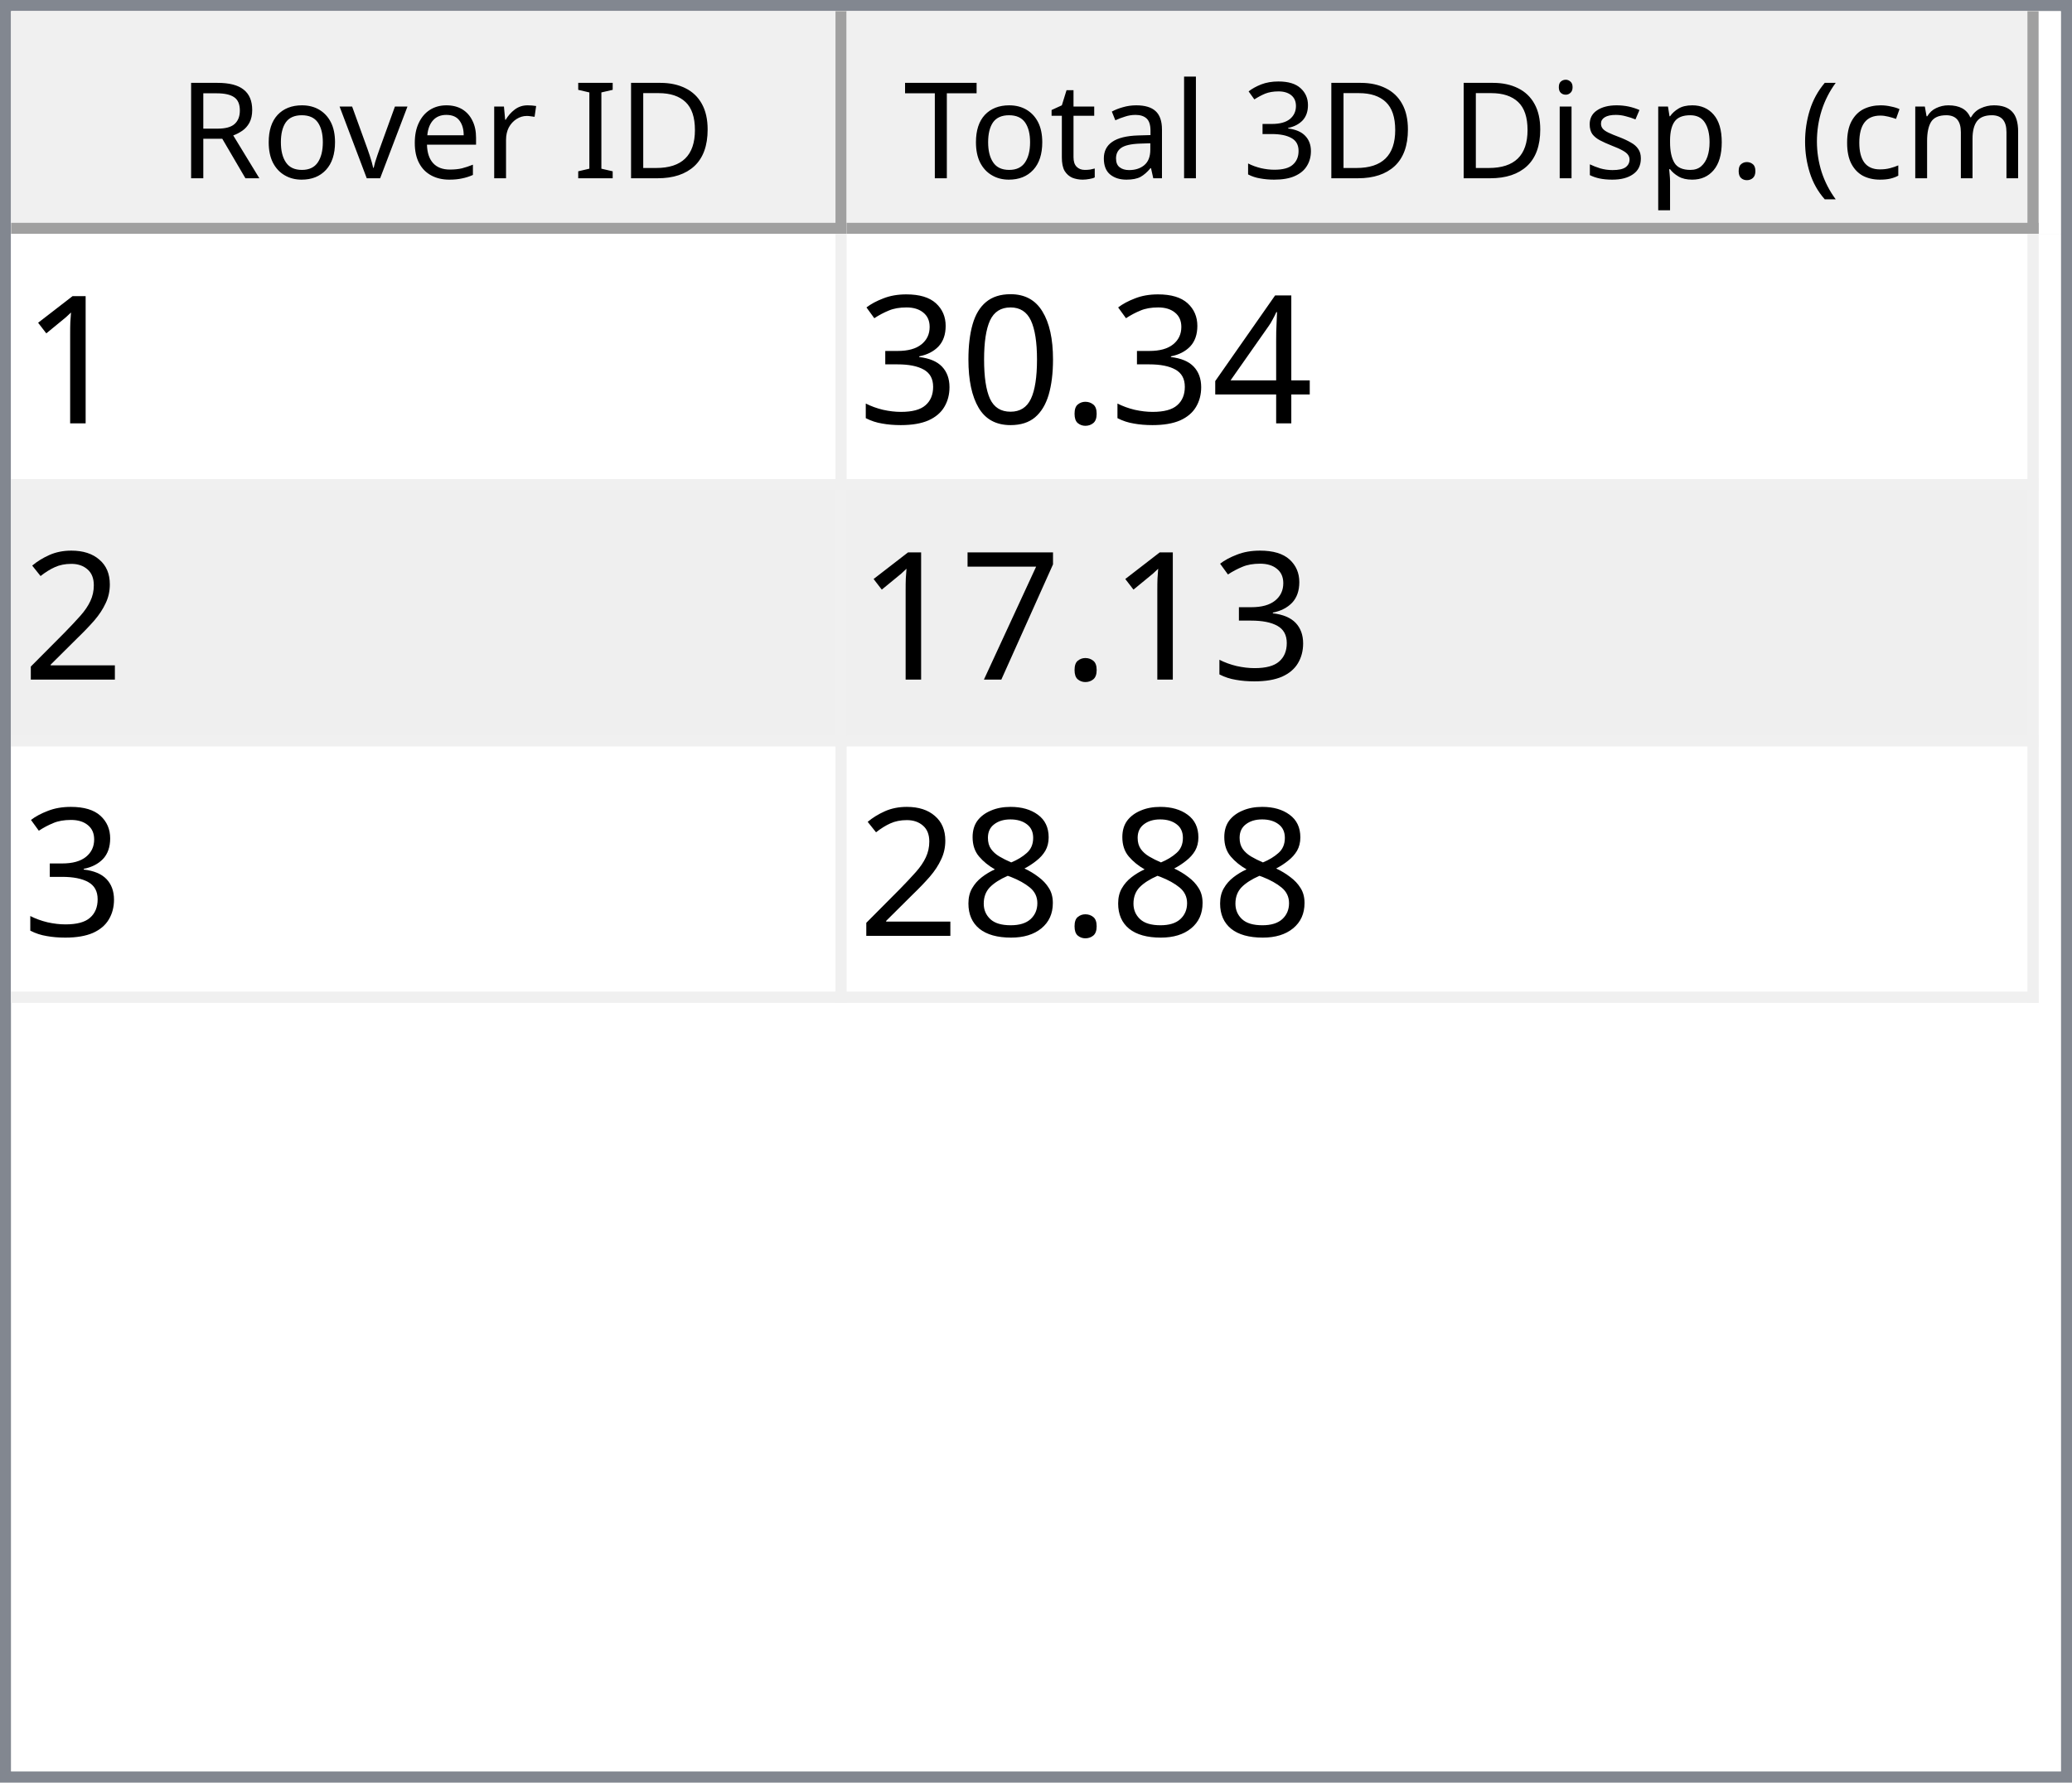
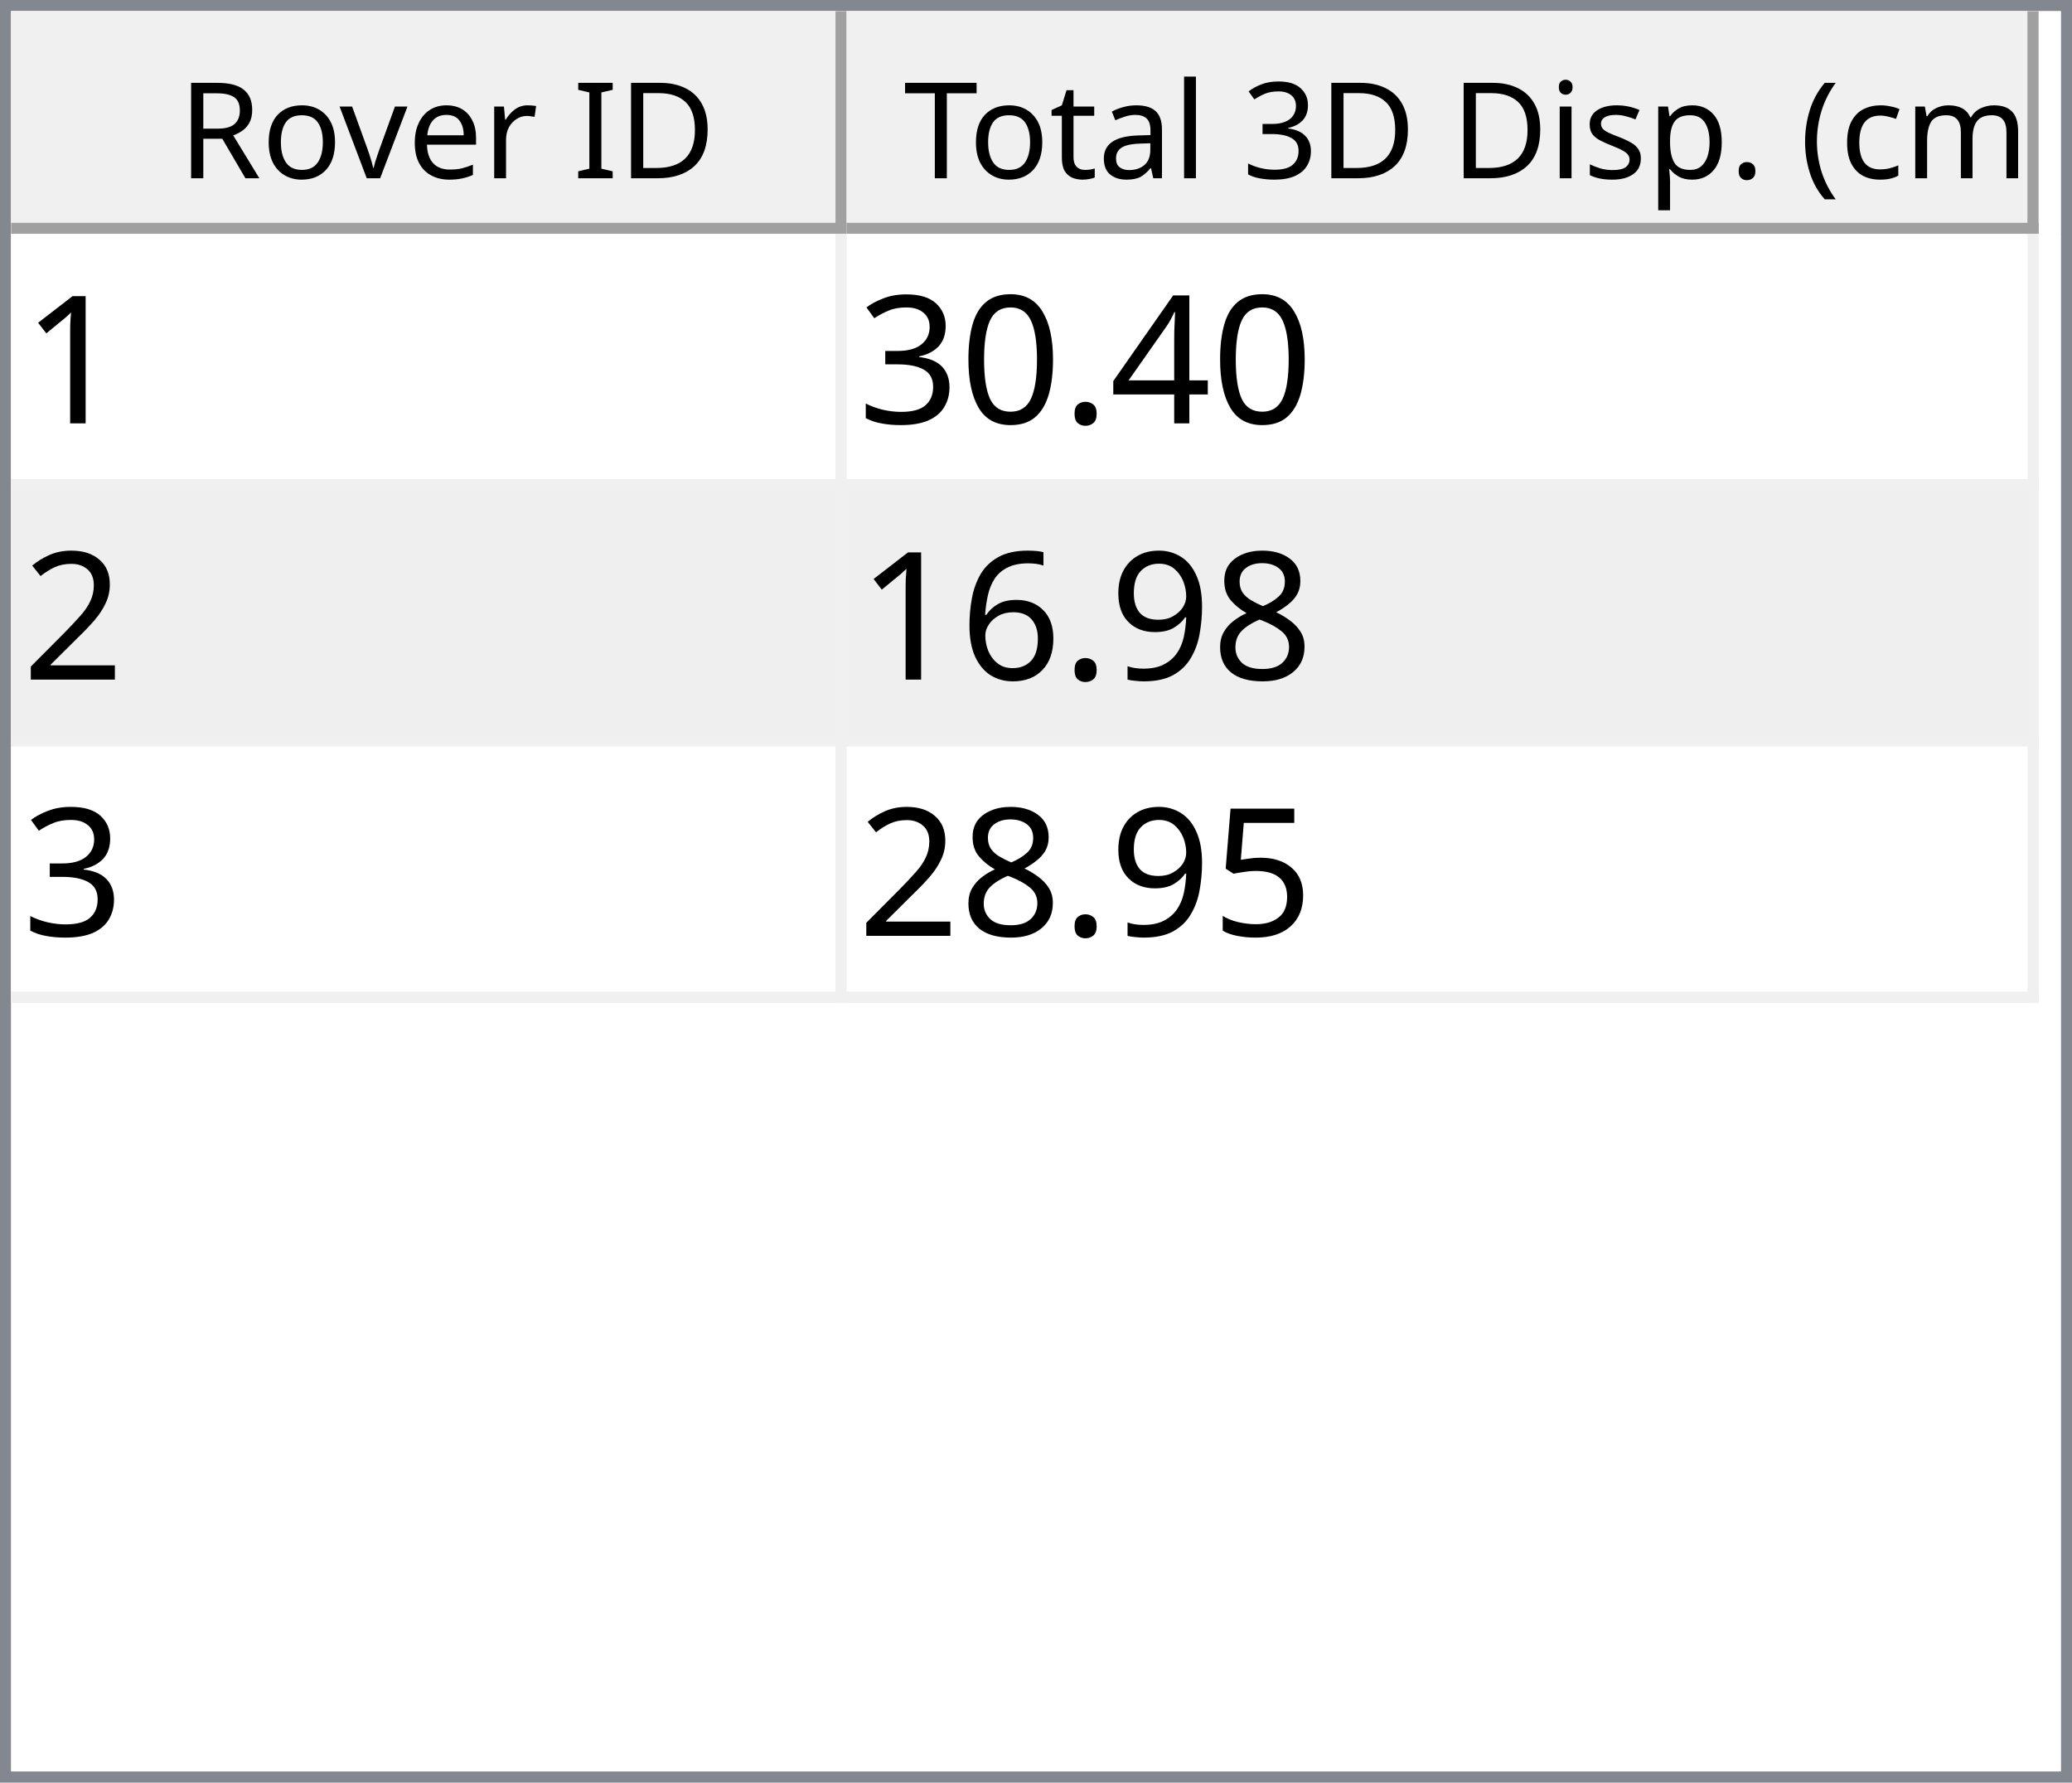
<svg xmlns="http://www.w3.org/2000/svg" style="fill-opacity:1; color-rendering:auto; color-interpolation:auto; text-rendering:auto; stroke:black; stroke-linecap:square; stroke-miterlimit:10; shape-rendering:auto; stroke-opacity:1; fill:black; stroke-dasharray:none; font-weight:normal; stroke-width:1; font-family:'Dialog'; font-style:normal; stroke-linejoin:miter; font-size:12px; stroke-dashoffset:0; image-rendering:auto;" width="186" height="160">
  <defs id="genericDefs" />
  <g>
    <defs id="defs1">
      <clipPath clipPathUnits="userSpaceOnUse" id="clipPath1">
        <path d="M0 0 L186 0 L186 160 L0 160 L0 0 Z" />
      </clipPath>
      <clipPath clipPathUnits="userSpaceOnUse" id="clipPath2">
        <path d="M0 0 L0 160 L186 160 L186 0 Z" />
      </clipPath>
      <clipPath clipPathUnits="userSpaceOnUse" id="clipPath3">
        <path d="M0 0 L0 20 L184 20 L184 0 Z" />
      </clipPath>
      <clipPath clipPathUnits="userSpaceOnUse" id="clipPath4">
        <path d="M0 0 L0 20 L75 20 L75 0 Z" />
      </clipPath>
      <clipPath clipPathUnits="userSpaceOnUse" id="clipPath5">
        <path d="M1 1 L1 19 L74 19 L74 1 Z" />
      </clipPath>
      <clipPath clipPathUnits="userSpaceOnUse" id="clipPath6">
        <path d="M0 0 L0 18 L73 18 L73 0 Z" />
      </clipPath>
      <clipPath clipPathUnits="userSpaceOnUse" id="clipPath7">
        <path d="M-0.5 -0.5 L-0.5 19.5 L74.5 19.5 L74.5 -0.5 Z" />
      </clipPath>
      <clipPath clipPathUnits="userSpaceOnUse" id="clipPath8">
        <path d="M0 0 L0 20 L107 20 L107 0 Z" />
      </clipPath>
      <clipPath clipPathUnits="userSpaceOnUse" id="clipPath9">
        <path d="M1 1 L1 19 L106 19 L106 1 Z" />
      </clipPath>
      <clipPath clipPathUnits="userSpaceOnUse" id="clipPath10">
        <path d="M0 0 L0 18 L105 18 L105 0 Z" />
      </clipPath>
      <clipPath clipPathUnits="userSpaceOnUse" id="clipPath11">
        <path d="M-0.5 -0.5 L-0.5 19.5 L106.5 19.5 L106.5 -0.5 Z" />
      </clipPath>
      <clipPath clipPathUnits="userSpaceOnUse" id="clipPath12">
        <path d="M0 0 L0 138 L184 138 L184 0 Z" />
      </clipPath>
      <clipPath clipPathUnits="userSpaceOnUse" id="clipPath13">
        <path d="M0 0 L0 69 L182 69 L182 0 Z" />
      </clipPath>
      <clipPath clipPathUnits="userSpaceOnUse" id="clipPath14">
        <path d="M-0.5 -0.5 L-0.5 68.5 L181.5 68.5 L181.5 -0.5 Z" />
      </clipPath>
      <clipPath clipPathUnits="userSpaceOnUse" id="clipPath15">
        <path d="M0 0 L0 22 L74 22 L74 0 Z" />
      </clipPath>
      <clipPath clipPathUnits="userSpaceOnUse" id="clipPath16">
        <path d="M0 0 L0 22 L106 22 L106 0 Z" />
      </clipPath>
      <font horiz-adv-x="64.551" id="font1">
        <font-face ascent="107.91" descent="25.098" units-per-em="100" style="font-style:normal; font-family:Segoe UI; font-weight:normal;" />
        <missing-glyph horiz-adv-x="64.551" d="M8.109 0 L8.109 68.266 L56.453 68.266 L56.453 0 L8.109 0 ZM15.328 7.234 L49.219 7.234 L49.219 61.031 L15.328 61.031 L15.328 7.234 Z" />
        <glyph unicode="D" horiz-adv-x="70.117" d="M9.188 0 L9.188 70.016 L28.516 70.016 Q65.531 70.016 65.531 35.891 Q65.531 19.672 55.25 9.836 Q44.969 0 27.734 0 L9.188 0 ZM17.391 62.594 L17.391 7.422 L27.828 7.422 Q41.609 7.422 49.273 14.797 Q56.938 22.172 56.938 35.688 Q56.938 62.594 28.328 62.594 L17.391 62.594 Z" />
        <glyph unicode="I" horiz-adv-x="26.611" d="M17.391 0 L9.188 0 L9.188 70.016 L17.391 70.016 L17.391 0 Z" />
        <glyph unicode=" " horiz-adv-x="27.393" d="" />
        <glyph unicode="r" horiz-adv-x="34.766" d="M34.188 41.891 Q32.078 43.5 28.125 43.5 Q23 43.5 19.555 38.672 Q16.109 33.844 16.109 25.484 L16.109 0 L8.109 0 L8.109 50 L16.109 50 L16.109 39.703 L16.312 39.703 Q18.016 44.969 21.531 47.922 Q25.047 50.875 29.391 50.875 Q32.516 50.875 34.188 50.203 L34.188 41.891 Z" />
        <glyph unicode="e" horiz-adv-x="52.295" d="M48.297 23 L12.984 23 Q13.188 14.656 17.484 10.109 Q21.781 5.562 29.297 5.562 Q37.75 5.562 44.828 11.141 L44.828 3.609 Q38.234 -1.172 27.391 -1.172 Q16.797 -1.172 10.742 5.641 Q4.688 12.453 4.688 24.812 Q4.688 36.469 11.305 43.82 Q17.922 51.172 27.734 51.172 Q37.547 51.172 42.922 44.828 Q48.297 38.484 48.297 27.203 L48.297 23 ZM40.094 29.781 Q40.047 36.719 36.75 40.578 Q33.453 44.438 27.594 44.438 Q21.922 44.438 17.969 40.383 Q14.016 36.328 13.094 29.781 L40.094 29.781 Z" />
        <glyph unicode="v" horiz-adv-x="47.9" d="M47.406 50 L27.484 0 L19.625 0 L0.688 50 L9.469 50 L22.172 13.672 Q23.578 9.672 23.922 6.688 L24.125 6.688 Q24.609 10.453 25.688 13.484 L38.969 50 L47.406 50 Z" />
        <glyph unicode="o" horiz-adv-x="58.594" d="M29 -1.172 Q17.922 -1.172 11.305 5.836 Q4.688 12.844 4.688 24.422 Q4.688 37.016 11.57 44.094 Q18.453 51.172 30.172 51.172 Q41.359 51.172 47.633 44.289 Q53.906 37.406 53.906 25.203 Q53.906 13.234 47.141 6.031 Q40.375 -1.172 29 -1.172 ZM29.594 44.438 Q21.875 44.438 17.383 39.188 Q12.891 33.938 12.891 24.703 Q12.891 15.828 17.43 10.695 Q21.969 5.562 29.594 5.562 Q37.359 5.562 41.531 10.594 Q45.703 15.625 45.703 24.906 Q45.703 34.281 41.531 39.359 Q37.359 44.438 29.594 44.438 Z" />
        <glyph unicode="R" horiz-adv-x="59.814" d="M59.375 0 L49.609 0 L37.891 19.625 Q36.281 22.359 34.766 24.289 Q33.25 26.219 31.664 27.438 Q30.078 28.656 28.25 29.219 Q26.422 29.781 24.125 29.781 L17.391 29.781 L17.391 0 L9.188 0 L9.188 70.016 L30.078 70.016 Q34.672 70.016 38.555 68.867 Q42.438 67.719 45.289 65.375 Q48.141 63.031 49.758 59.547 Q51.375 56.062 51.375 51.375 Q51.375 47.703 50.273 44.656 Q49.172 41.609 47.148 39.211 Q45.125 36.812 42.266 35.133 Q39.406 33.453 35.844 32.516 L35.844 32.328 Q37.594 31.547 38.891 30.547 Q40.188 29.547 41.359 28.18 Q42.531 26.812 43.68 25.078 Q44.828 23.344 46.234 21.047 L59.375 0 ZM17.391 62.594 L17.391 37.203 L28.516 37.203 Q31.594 37.203 34.203 38.133 Q36.812 39.062 38.719 40.797 Q40.625 42.531 41.703 45.047 Q42.781 47.562 42.781 50.688 Q42.781 56.297 39.141 59.445 Q35.5 62.594 28.609 62.594 L17.391 62.594 Z" />
        <glyph unicode=")" horiz-adv-x="30.176" d="M8.297 -15.922 L1.172 -15.922 Q16.406 2.344 16.406 26.812 Q16.406 51.469 1.078 70.016 L8.297 70.016 Q23.531 52.156 23.531 26.703 Q23.531 1.375 8.297 -15.922 Z" />
        <glyph unicode="m" horiz-adv-x="86.133" d="M79.109 0 L71.094 0 L71.094 28.719 Q71.094 37.016 68.531 40.727 Q65.969 44.438 59.906 44.438 Q54.781 44.438 51.195 39.75 Q47.609 35.062 47.609 28.516 L47.609 0 L39.594 0 L39.594 29.688 Q39.594 44.438 28.219 44.438 Q22.953 44.438 19.531 40.016 Q16.109 35.594 16.109 28.516 L16.109 0 L8.109 0 L8.109 50 L16.109 50 L16.109 42.094 L16.312 42.094 Q21.625 51.172 31.844 51.172 Q36.969 51.172 40.773 48.312 Q44.578 45.453 46 40.828 Q51.562 51.172 62.594 51.172 Q79.109 51.172 79.109 30.812 L79.109 0 Z" />
        <glyph unicode="c" horiz-adv-x="46.191" d="M42.188 2.297 Q36.422 -1.172 28.516 -1.172 Q17.828 -1.172 11.258 5.789 Q4.688 12.75 4.688 23.828 Q4.688 36.188 11.766 43.68 Q18.844 51.172 30.672 51.172 Q37.25 51.172 42.281 48.734 L42.281 40.531 Q36.719 44.438 30.375 44.438 Q22.703 44.438 17.797 38.945 Q12.891 33.453 12.891 24.516 Q12.891 15.719 17.508 10.641 Q22.125 5.562 29.891 5.562 Q36.422 5.562 42.188 9.906 L42.188 2.297 Z" />
        <glyph unicode="(" horiz-adv-x="30.176" d="M29.109 -15.922 L21.969 -15.922 Q6.844 1.375 6.844 26.703 Q6.844 52.156 21.969 70.016 L29.203 70.016 Q13.875 51.469 13.875 26.812 Q13.875 2.344 29.109 -15.922 Z" />
        <glyph unicode="." horiz-adv-x="21.68" d="M10.891 -1.078 Q8.641 -1.078 7.055 0.539 Q5.469 2.156 5.469 4.391 Q5.469 6.641 7.055 8.273 Q8.641 9.906 10.891 9.906 Q13.188 9.906 14.797 8.273 Q16.406 6.641 16.406 4.391 Q16.406 2.156 14.797 0.539 Q13.188 -1.078 10.891 -1.078 Z" />
        <glyph unicode="p" horiz-adv-x="58.789" d="M16.312 7.234 L16.109 7.234 L16.109 -23 L8.109 -23 L8.109 50 L16.109 50 L16.109 41.219 L16.312 41.219 Q22.219 51.172 33.594 51.172 Q43.266 51.172 48.688 44.461 Q54.109 37.75 54.109 26.469 Q54.109 13.922 48 6.375 Q41.891 -1.172 31.297 -1.172 Q21.578 -1.172 16.312 7.234 ZM16.109 27.391 L16.109 20.406 Q16.109 14.203 20.141 9.883 Q24.172 5.562 30.375 5.562 Q37.641 5.562 41.773 11.133 Q45.906 16.703 45.906 26.609 Q45.906 34.969 42.047 39.703 Q38.188 44.438 31.594 44.438 Q24.609 44.438 20.359 39.578 Q16.109 34.719 16.109 27.391 Z" />
        <glyph unicode="s" horiz-adv-x="42.432" d="M5.078 1.812 L5.078 10.406 Q11.625 5.562 19.484 5.562 Q30.031 5.562 30.031 12.594 Q30.031 14.594 29.125 15.992 Q28.219 17.391 26.68 18.461 Q25.141 19.531 23.07 20.383 Q21 21.234 18.609 22.172 Q15.281 23.484 12.766 24.828 Q10.25 26.172 8.57 27.859 Q6.891 29.547 6.031 31.695 Q5.172 33.844 5.172 36.719 Q5.172 40.234 6.789 42.945 Q8.406 45.656 11.086 47.484 Q13.766 49.312 17.211 50.242 Q20.656 51.172 24.312 51.172 Q30.812 51.172 35.938 48.922 L35.938 40.828 Q30.422 44.438 23.25 44.438 Q21 44.438 19.195 43.922 Q17.391 43.406 16.094 42.477 Q14.797 41.547 14.086 40.258 Q13.375 38.969 13.375 37.406 Q13.375 35.453 14.086 34.133 Q14.797 32.812 16.164 31.789 Q17.531 30.766 19.484 29.938 Q21.438 29.109 23.922 28.125 Q27.25 26.859 29.883 25.516 Q32.516 24.172 34.375 22.484 Q36.234 20.797 37.234 18.602 Q38.234 16.406 38.234 13.375 Q38.234 9.672 36.602 6.938 Q34.969 4.203 32.234 2.398 Q29.5 0.594 25.93 -0.289 Q22.359 -1.172 18.453 -1.172 Q10.75 -1.172 5.078 1.812 Z" />
        <glyph unicode="i" horiz-adv-x="24.219" d="M12.203 62.703 Q10.062 62.703 8.547 64.164 Q7.031 65.625 7.031 67.875 Q7.031 70.125 8.547 71.609 Q10.062 73.094 12.203 73.094 Q14.406 73.094 15.945 71.609 Q17.484 70.125 17.484 67.875 Q17.484 65.719 15.945 64.211 Q14.406 62.703 12.203 62.703 ZM16.109 0 L8.109 0 L8.109 50 L16.109 50 L16.109 0 Z" />
        <glyph unicode="3" horiz-adv-x="53.906" d="M46.531 19.828 Q46.531 15.094 44.75 11.211 Q42.969 7.328 39.719 4.57 Q36.469 1.812 31.93 0.297 Q27.391 -1.219 21.922 -1.219 Q11.922 -1.219 6 2.594 L6 11.188 Q13.094 5.609 22.219 5.609 Q25.875 5.609 28.828 6.539 Q31.781 7.469 33.906 9.227 Q36.031 10.984 37.18 13.477 Q38.328 15.969 38.328 19.094 Q38.328 32.812 18.797 32.812 L12.984 32.812 L12.984 39.594 L18.5 39.594 Q35.797 39.594 35.797 52.484 Q35.797 64.406 22.609 64.406 Q15.188 64.406 8.688 59.422 L8.688 67.188 Q15.375 71.188 24.609 71.188 Q29 71.188 32.57 69.969 Q36.141 68.75 38.68 66.555 Q41.219 64.359 42.609 61.281 Q44 58.203 44 54.5 Q44 40.672 30.031 36.719 L30.031 36.531 Q33.594 36.141 36.625 34.797 Q39.656 33.453 41.852 31.305 Q44.047 29.156 45.289 26.25 Q46.531 23.344 46.531 19.828 Z" />
        <glyph unicode="l" horiz-adv-x="24.219" d="M16.109 0 L8.109 0 L8.109 74.031 L16.109 74.031 L16.109 0 Z" />
        <glyph unicode="a" horiz-adv-x="50.879" d="M43.891 0 L35.891 0 L35.891 7.812 L35.688 7.812 Q30.469 -1.172 20.312 -1.172 Q12.844 -1.172 8.617 2.781 Q4.391 6.734 4.391 13.281 Q4.391 27.297 20.906 29.594 L35.891 31.688 Q35.891 44.438 25.594 44.438 Q16.547 44.438 9.281 38.281 L9.281 46.484 Q16.656 51.172 26.266 51.172 Q43.891 51.172 43.891 32.516 L43.891 0 ZM35.891 25.297 L23.828 23.641 Q18.266 22.859 15.43 20.875 Q12.594 18.891 12.594 13.875 Q12.594 10.203 15.211 7.883 Q17.828 5.562 22.172 5.562 Q28.125 5.562 32.008 9.742 Q35.891 13.922 35.891 20.312 L35.891 25.297 Z" />
        <glyph unicode="t" horiz-adv-x="33.887" d="M31.297 0.484 Q28.469 -1.078 23.828 -1.078 Q10.688 -1.078 10.688 13.578 L10.688 43.172 L2.094 43.172 L2.094 50 L10.688 50 L10.688 62.203 L18.703 64.797 L18.703 50 L31.297 50 L31.297 43.172 L18.703 43.172 L18.703 14.984 Q18.703 9.969 20.414 7.82 Q22.125 5.672 26.078 5.672 Q29.109 5.672 31.297 7.328 L31.297 0.484 Z" />
        <glyph unicode="T" horiz-adv-x="52.393" d="M50.594 62.594 L30.375 62.594 L30.375 0 L22.172 0 L22.172 62.594 L2 62.594 L2 70.016 L50.594 70.016 L50.594 62.594 Z" />
      </font>
      <font horiz-adv-x="75.0" id="font2">
        <font-face ascent="100.537" descent="21.973" units-per-em="100" style="font-style:normal; font-family:sans-serif; font-weight:normal;" />
        <missing-glyph horiz-adv-x="75.0" d="M12.5 0 L12.5 62.5 L62.5 62.5 L62.5 0 L12.5 0 ZM14.062 1.562 L60.938 1.562 L60.938 60.938 L14.062 60.938 L14.062 1.562 Z" />
        <glyph unicode="1" horiz-adv-x="55.615" d="M37.25 0 L28.469 0 L28.469 56 Q25.297 52.984 20.141 49.953 Q14.984 46.922 10.891 45.406 L10.891 53.906 Q18.266 57.375 23.781 62.305 Q29.297 67.234 31.594 71.875 L37.25 71.875 L37.25 0 Z" />
        <glyph unicode="4" horiz-adv-x="55.615" d="M32.328 0 L32.328 17.141 L1.266 17.141 L1.266 25.203 L33.938 71.578 L41.109 71.578 L41.109 25.203 L50.781 25.203 L50.781 17.141 L41.109 17.141 L41.109 0 L32.328 0 ZM32.328 25.203 L32.328 57.469 L9.906 25.203 L32.328 25.203 Z" />
        <glyph unicode="." horiz-adv-x="27.783" d="M9.078 0 L9.078 10.016 L19.094 10.016 L19.094 0 L9.078 0 Z" />
        <glyph unicode="0" horiz-adv-x="55.615" d="M4.156 35.297 Q4.156 48 6.766 55.742 Q9.375 63.484 14.523 67.68 Q19.672 71.875 27.484 71.875 Q33.25 71.875 37.594 69.555 Q41.938 67.234 44.773 62.867 Q47.609 58.5 49.219 52.227 Q50.828 45.953 50.828 35.297 Q50.828 22.703 48.242 14.969 Q45.656 7.234 40.508 3.008 Q35.359 -1.219 27.484 -1.219 Q17.141 -1.219 11.234 6.203 Q4.156 15.141 4.156 35.297 ZM13.188 35.297 Q13.188 17.672 17.312 11.836 Q21.438 6 27.484 6 Q33.547 6 37.672 11.859 Q41.797 17.719 41.797 35.297 Q41.797 52.984 37.672 58.789 Q33.547 64.594 27.391 64.594 Q21.344 64.594 17.719 59.469 Q13.188 52.938 13.188 35.297 Z" />
        <glyph unicode="3" horiz-adv-x="55.615" d="M4.203 18.891 L12.984 20.062 Q14.5 12.594 18.141 9.297 Q21.781 6 27 6 Q33.203 6 37.477 10.297 Q41.75 14.594 41.75 20.953 Q41.75 27 37.797 30.93 Q33.844 34.859 27.734 34.859 Q25.25 34.859 21.531 33.891 L22.516 41.609 Q23.391 41.5 23.922 41.5 Q29.547 41.5 34.039 44.43 Q38.531 47.359 38.531 53.469 Q38.531 58.297 35.258 61.477 Q31.984 64.656 26.812 64.656 Q21.688 64.656 18.266 61.43 Q14.844 58.203 13.875 51.766 L5.078 53.328 Q6.688 62.156 12.398 67.016 Q18.109 71.875 26.609 71.875 Q32.469 71.875 37.398 69.359 Q42.328 66.844 44.945 62.5 Q47.562 58.156 47.562 53.266 Q47.562 48.641 45.07 44.828 Q42.578 41.016 37.703 38.766 Q44.047 37.312 47.562 32.695 Q51.078 28.078 51.078 21.141 Q51.078 11.766 44.242 5.25 Q37.406 -1.266 26.953 -1.266 Q17.531 -1.266 11.305 4.352 Q5.078 9.969 4.203 18.891 Z" />
        <glyph unicode="2" horiz-adv-x="55.615" d="M50.344 8.453 L50.344 0 L3.031 0 Q2.938 3.172 4.047 6.109 Q5.859 10.938 9.836 15.625 Q13.812 20.312 21.344 26.469 Q33.016 36.031 37.117 41.625 Q41.219 47.219 41.219 52.203 Q41.219 57.422 37.477 61.008 Q33.734 64.594 27.734 64.594 Q21.391 64.594 17.578 60.789 Q13.766 56.984 13.719 50.25 L4.688 51.172 Q5.609 61.281 11.664 66.578 Q17.719 71.875 27.938 71.875 Q38.234 71.875 44.242 66.164 Q50.25 60.453 50.25 52 Q50.25 47.703 48.492 43.555 Q46.734 39.406 42.656 34.812 Q38.578 30.219 29.109 22.219 Q21.188 15.578 18.945 13.211 Q16.703 10.844 15.234 8.453 L50.344 8.453 Z" />
-         <glyph unicode="7" horiz-adv-x="55.615" d="M4.734 62.203 L4.734 70.656 L51.078 70.656 L51.078 63.812 Q44.234 56.547 37.523 44.484 Q30.812 32.422 27.156 19.672 Q24.516 10.688 23.781 0 L14.75 0 Q14.891 8.453 18.062 20.414 Q21.234 32.375 27.172 43.484 Q33.109 54.594 39.797 62.203 L4.734 62.203 Z" />
        <glyph unicode="8" horiz-adv-x="55.615" d="M17.672 38.812 Q12.203 40.828 9.57 44.539 Q6.938 48.25 6.938 53.422 Q6.938 61.234 12.555 66.555 Q18.172 71.875 27.484 71.875 Q36.859 71.875 42.578 66.43 Q48.297 60.984 48.297 53.172 Q48.297 48.188 45.68 44.508 Q43.062 40.828 37.75 38.812 Q44.344 36.672 47.781 31.883 Q51.219 27.094 51.219 20.453 Q51.219 11.281 44.727 5.031 Q38.234 -1.219 27.641 -1.219 Q17.047 -1.219 10.547 5.055 Q4.047 11.328 4.047 20.703 Q4.047 27.688 7.594 32.398 Q11.141 37.109 17.672 38.812 ZM15.922 53.719 Q15.922 48.641 19.195 45.414 Q22.469 42.188 27.688 42.188 Q32.766 42.188 36.016 45.383 Q39.266 48.578 39.266 53.219 Q39.266 58.062 35.914 61.359 Q32.562 64.656 27.594 64.656 Q22.562 64.656 19.242 61.43 Q15.922 58.203 15.922 53.719 ZM13.094 20.656 Q13.094 16.891 14.875 13.375 Q16.656 9.859 20.172 7.93 Q23.688 6 27.734 6 Q34.031 6 38.133 10.055 Q42.234 14.109 42.234 20.359 Q42.234 26.703 38.016 30.859 Q33.797 35.016 27.438 35.016 Q21.234 35.016 17.164 30.914 Q13.094 26.812 13.094 20.656 Z" />
+         <glyph unicode="9" horiz-adv-x="55.615" d="M5.469 16.547 L13.922 17.328 Q14.984 11.375 18.016 8.688 Q21.047 6 25.781 6 Q29.828 6 32.883 7.859 Q35.938 9.719 37.891 12.82 Q39.844 15.922 41.164 21.195 Q42.484 26.469 42.484 31.938 Q42.484 32.516 42.438 33.688 Q39.797 29.5 35.234 26.883 Q30.672 24.266 25.344 24.266 Q16.453 24.266 10.305 30.711 Q4.156 37.156 4.156 47.703 Q4.156 58.594 10.578 65.234 Q17 71.875 26.656 71.875 Q33.641 71.875 39.43 68.117 Q45.219 64.359 48.219 57.398 Q51.219 50.438 51.219 37.25 Q51.219 23.531 48.242 15.406 Q45.266 7.281 39.383 3.031 Q33.5 -1.219 25.594 -1.219 Q17.188 -1.219 11.867 3.445 Q6.547 8.109 5.469 16.547 ZM41.453 48.141 Q41.453 55.719 37.43 60.156 Q33.406 64.594 27.734 64.594 Q21.875 64.594 17.531 59.812 Q13.188 55.031 13.188 47.406 Q13.188 40.578 17.312 36.305 Q21.438 32.031 27.484 32.031 Q33.594 32.031 37.523 36.305 Q41.453 40.578 41.453 48.141 Z" />
+         <glyph unicode="6" horiz-adv-x="55.615" d="M49.75 54.047 L41.016 53.375 Q39.844 58.547 37.703 60.891 Q34.125 64.656 28.906 64.656 Q24.703 64.656 21.531 62.312 Q17.391 59.281 14.992 53.469 Q12.594 47.656 12.5 36.922 Q15.672 41.75 20.266 44.094 Q24.859 46.438 29.891 46.438 Q38.672 46.438 44.852 39.969 Q51.031 33.5 51.031 23.25 Q51.031 16.5 48.125 10.719 Q45.219 4.938 40.141 1.859 Q35.062 -1.219 28.609 -1.219 Q17.625 -1.219 10.695 6.859 Q3.766 14.938 3.766 33.5 Q3.766 54.25 11.422 63.672 Q18.109 71.875 29.438 71.875 Q37.891 71.875 43.289 67.141 Q48.688 62.406 49.75 54.047 ZM13.875 23.188 Q13.875 18.656 15.797 14.508 Q17.719 10.359 21.188 8.18 Q24.656 6 28.469 6 Q34.031 6 38.039 10.492 Q42.047 14.984 42.047 22.703 Q42.047 30.125 38.086 34.398 Q34.125 38.672 28.125 38.672 Q22.172 38.672 18.023 34.398 Q13.875 30.125 13.875 23.188 Z" />
+         <glyph unicode="5" horiz-adv-x="55.615" d="M4.156 18.75 L13.375 19.531 Q14.406 12.797 18.141 9.398 Q21.875 6 27.156 6 Q33.5 6 37.891 10.789 Q42.281 15.578 42.281 23.484 Q42.281 31 38.062 35.352 Q33.844 39.703 27 39.703 Q22.75 39.703 19.336 37.773 Q15.922 35.844 13.969 32.766 L5.719 33.844 L12.641 70.609 L48.25 70.609 L48.25 62.203 L19.672 62.203 L15.828 42.969 Q22.266 47.469 29.344 47.469 Q38.719 47.469 45.164 40.969 Q51.609 34.469 51.609 24.266 Q51.609 14.547 45.953 7.469 Q39.062 -1.219 27.156 -1.219 Q17.391 -1.219 11.211 4.25 Q5.031 9.719 4.156 18.75 Z" />
      </font>
    </defs>
    <g style="fill:white; stroke:white;">
      <rect x="0" y="0" width="186" style="clip-path:url(#clipPath1); stroke:none;" height="160" />
    </g>
    <g style="fill:white; text-rendering:optimizeSpeed; color-rendering:optimizeSpeed; image-rendering:optimizeSpeed; shape-rendering:crispEdges; stroke:white; color-interpolation:sRGB;">
      <rect x="0" width="186" height="160" y="0" style="stroke:none;" />
      <path style="stroke:none;" d="M0 160 L186 160 L186 0 L0 0 Z" />
    </g>
    <g style="fill:rgb(240,240,240); font-family:'Segoe UI'; stroke:rgb(240,240,240);">
      <rect x="0" y="0" width="186" style="clip-path:url(#clipPath2); stroke:none;" height="160" />
    </g>
    <g style="fill:rgb(130,135,144); font-family:'Segoe UI'; stroke:rgb(130,135,144);">
      <path d="M0 0 L186 0 L186 160 L0 160 L0 0 ZM1 1 L185 1 L185 159 L1 159 L1 1 Z" style="fill-rule:evenodd; clip-path:url(#clipPath2); stroke:none;" />
    </g>
    <g style="fill:white; font-family:'Segoe UI'; stroke:white;" transform="translate(1,1)">
      <rect x="0" y="0" width="184" style="clip-path:url(#clipPath3); stroke:none;" height="20" />
    </g>
    <g style="fill:rgb(240,240,240); font-family:'Segoe UI'; stroke:rgb(240,240,240);" transform="translate(1,1)">
      <rect x="0" y="0" width="75" style="clip-path:url(#clipPath4); stroke:none;" height="20" />
    </g>
    <g style="font-family:'Segoe UI';" transform="translate(2,2)">
      <text x="14" xml:space="preserve" y="14" style="clip-path:url(#clipPath6); stroke:none;">Rover ID</text>
    </g>
    <g style="fill:rgb(160,160,160); font-family:'Segoe UI'; stroke:rgb(160,160,160); stroke-linejoin:bevel;" transform="translate(1.5,1.5)">
      <line x1="74" x2="74" y1="0" style="fill:none; clip-path:url(#clipPath7);" y2="19" />
    </g>
    <g style="fill:rgb(160,160,160); font-family:'Segoe UI'; stroke:rgb(160,160,160); stroke-linejoin:bevel;" transform="matrix(1,0,0,1,1,1) translate(0.5,0.5)">
      <line x1="0" x2="74" y1="19" style="fill:none; clip-path:url(#clipPath7);" y2="19" />
    </g>
    <g style="fill:rgb(240,240,240); font-family:'Segoe UI'; stroke:rgb(240,240,240);" transform="translate(76,1)">
      <rect x="0" y="0" width="107" style="clip-path:url(#clipPath8); stroke:none;" height="20" />
    </g>
    <g style="font-family:'Segoe UI';" transform="translate(77,2)">
      <text x="1" xml:space="preserve" y="14" style="clip-path:url(#clipPath10); stroke:none;"> Total 3D Disp. (cm)</text>
    </g>
    <g style="fill:rgb(160,160,160); font-family:'Segoe UI'; stroke:rgb(160,160,160); stroke-linejoin:bevel;" transform="translate(76.5,1.5)">
      <line x1="106" x2="106" y1="0" style="fill:none; clip-path:url(#clipPath11);" y2="19" />
    </g>
    <g style="fill:rgb(160,160,160); font-family:'Segoe UI'; stroke:rgb(160,160,160); stroke-linejoin:bevel;" transform="matrix(1,0,0,1,76,1) translate(0.5,0.5)">
      <line x1="0" x2="106" y1="19" style="fill:none; clip-path:url(#clipPath11);" y2="19" />
    </g>
    <g style="fill:white; font-family:'Segoe UI'; stroke:white;" transform="translate(1,21)">
      <rect x="0" y="0" width="184" style="clip-path:url(#clipPath12); stroke:none;" height="138" />
    </g>
    <g style="fill:rgb(240,240,240); font-size:16px; font-family:sans-serif; stroke:rgb(240,240,240);" transform="translate(1,21)">
      <rect x="0" y="0" width="182" style="clip-path:url(#clipPath13); stroke:none;" height="69" />
      <line transform="translate(0.5,0.5)" x1="0" x2="181" y1="22" style="clip-path:url(#clipPath14); fill:none; stroke-linejoin:bevel;" y2="22" />
    </g>
    <g transform="matrix(1,0,0,1,1,21) translate(0.5,0.5)" style="fill:rgb(240,240,240); font-size:16px; font-family:sans-serif; stroke:rgb(240,240,240); stroke-linejoin:bevel;">
      <line x1="0" x2="181" y1="45" style="fill:none; clip-path:url(#clipPath14);" y2="45" />
    </g>
    <g transform="matrix(1,0,0,1,1,21) translate(0.5,0.5)" style="fill:rgb(240,240,240); font-size:16px; font-family:sans-serif; stroke:rgb(240,240,240); stroke-linejoin:bevel;">
      <line x1="0" x2="181" y1="68" style="fill:none; clip-path:url(#clipPath14);" y2="68" />
    </g>
    <g transform="matrix(1,0,0,1,1,21) translate(0.5,0.5)" style="fill:rgb(240,240,240); font-size:16px; font-family:sans-serif; stroke:rgb(240,240,240); stroke-linejoin:bevel;">
      <line x1="74" x2="74" y1="0" style="fill:none; clip-path:url(#clipPath14);" y2="68" />
    </g>
    <g transform="matrix(1,0,0,1,1,21) translate(0.5,0.5)" style="fill:rgb(240,240,240); font-size:16px; font-family:sans-serif; stroke:rgb(240,240,240); stroke-linejoin:bevel;">
      <line x1="181" x2="181" y1="0" style="fill:none; clip-path:url(#clipPath14);" y2="68" />
    </g>
    <g style="fill:white; font-size:16px; font-family:sans-serif; stroke:white;" transform="matrix(1,0,0,1,1,21)">
      <rect x="0" y="0" width="74" style="clip-path:url(#clipPath15); stroke:none;" height="22" />
      <text x="1" y="17" style="fill:black; clip-path:url(#clipPath15); stroke:none;" xml:space="preserve">1</text>
    </g>
    <g style="fill:white; font-size:16px; font-family:sans-serif; stroke:white;" transform="matrix(1,0,0,1,1,21) translate(75,0)">
      <rect x="0" y="0" width="106" style="clip-path:url(#clipPath16); stroke:none;" height="22" />
-       <text x="1" y="17" style="fill:black; clip-path:url(#clipPath16); stroke:none;" xml:space="preserve">30.34</text>
+       <text x="1" y="17" style="fill:black; clip-path:url(#clipPath16); stroke:none;" xml:space="preserve">30.40</text>
    </g>
    <g style="fill:rgb(239,239,239); font-size:16px; font-family:sans-serif; stroke:rgb(239,239,239);" transform="matrix(1,0,0,1,1,21) translate(0,23)">
      <rect x="0" y="0" width="74" style="clip-path:url(#clipPath15); stroke:none;" height="22" />
      <text x="1" y="17" style="fill:black; clip-path:url(#clipPath15); stroke:none;" xml:space="preserve">2</text>
    </g>
    <g style="fill:rgb(239,239,239); font-size:16px; font-family:sans-serif; stroke:rgb(239,239,239);" transform="matrix(1,0,0,1,1,21) translate(75,23)">
      <rect x="0" y="0" width="106" style="clip-path:url(#clipPath16); stroke:none;" height="22" />
-       <text x="1" y="17" style="fill:black; clip-path:url(#clipPath16); stroke:none;" xml:space="preserve">17.13</text>
+       <text x="1" y="17" style="fill:black; clip-path:url(#clipPath16); stroke:none;" xml:space="preserve">16.98</text>
    </g>
    <g style="fill:white; font-size:16px; font-family:sans-serif; stroke:white;" transform="matrix(1,0,0,1,1,21) translate(0,46)">
      <rect x="0" y="0" width="74" style="clip-path:url(#clipPath15); stroke:none;" height="22" />
      <text x="1" y="17" style="fill:black; clip-path:url(#clipPath15); stroke:none;" xml:space="preserve">3</text>
    </g>
    <g style="fill:white; font-size:16px; font-family:sans-serif; stroke:white;" transform="matrix(1,0,0,1,1,21) translate(75,46)">
      <rect x="0" y="0" width="106" style="clip-path:url(#clipPath16); stroke:none;" height="22" />
-       <text x="1" y="17" style="fill:black; clip-path:url(#clipPath16); stroke:none;" xml:space="preserve">28.88</text>
+       <text x="1" y="17" style="fill:black; clip-path:url(#clipPath16); stroke:none;" xml:space="preserve">28.95</text>
    </g>
  </g>
</svg>
